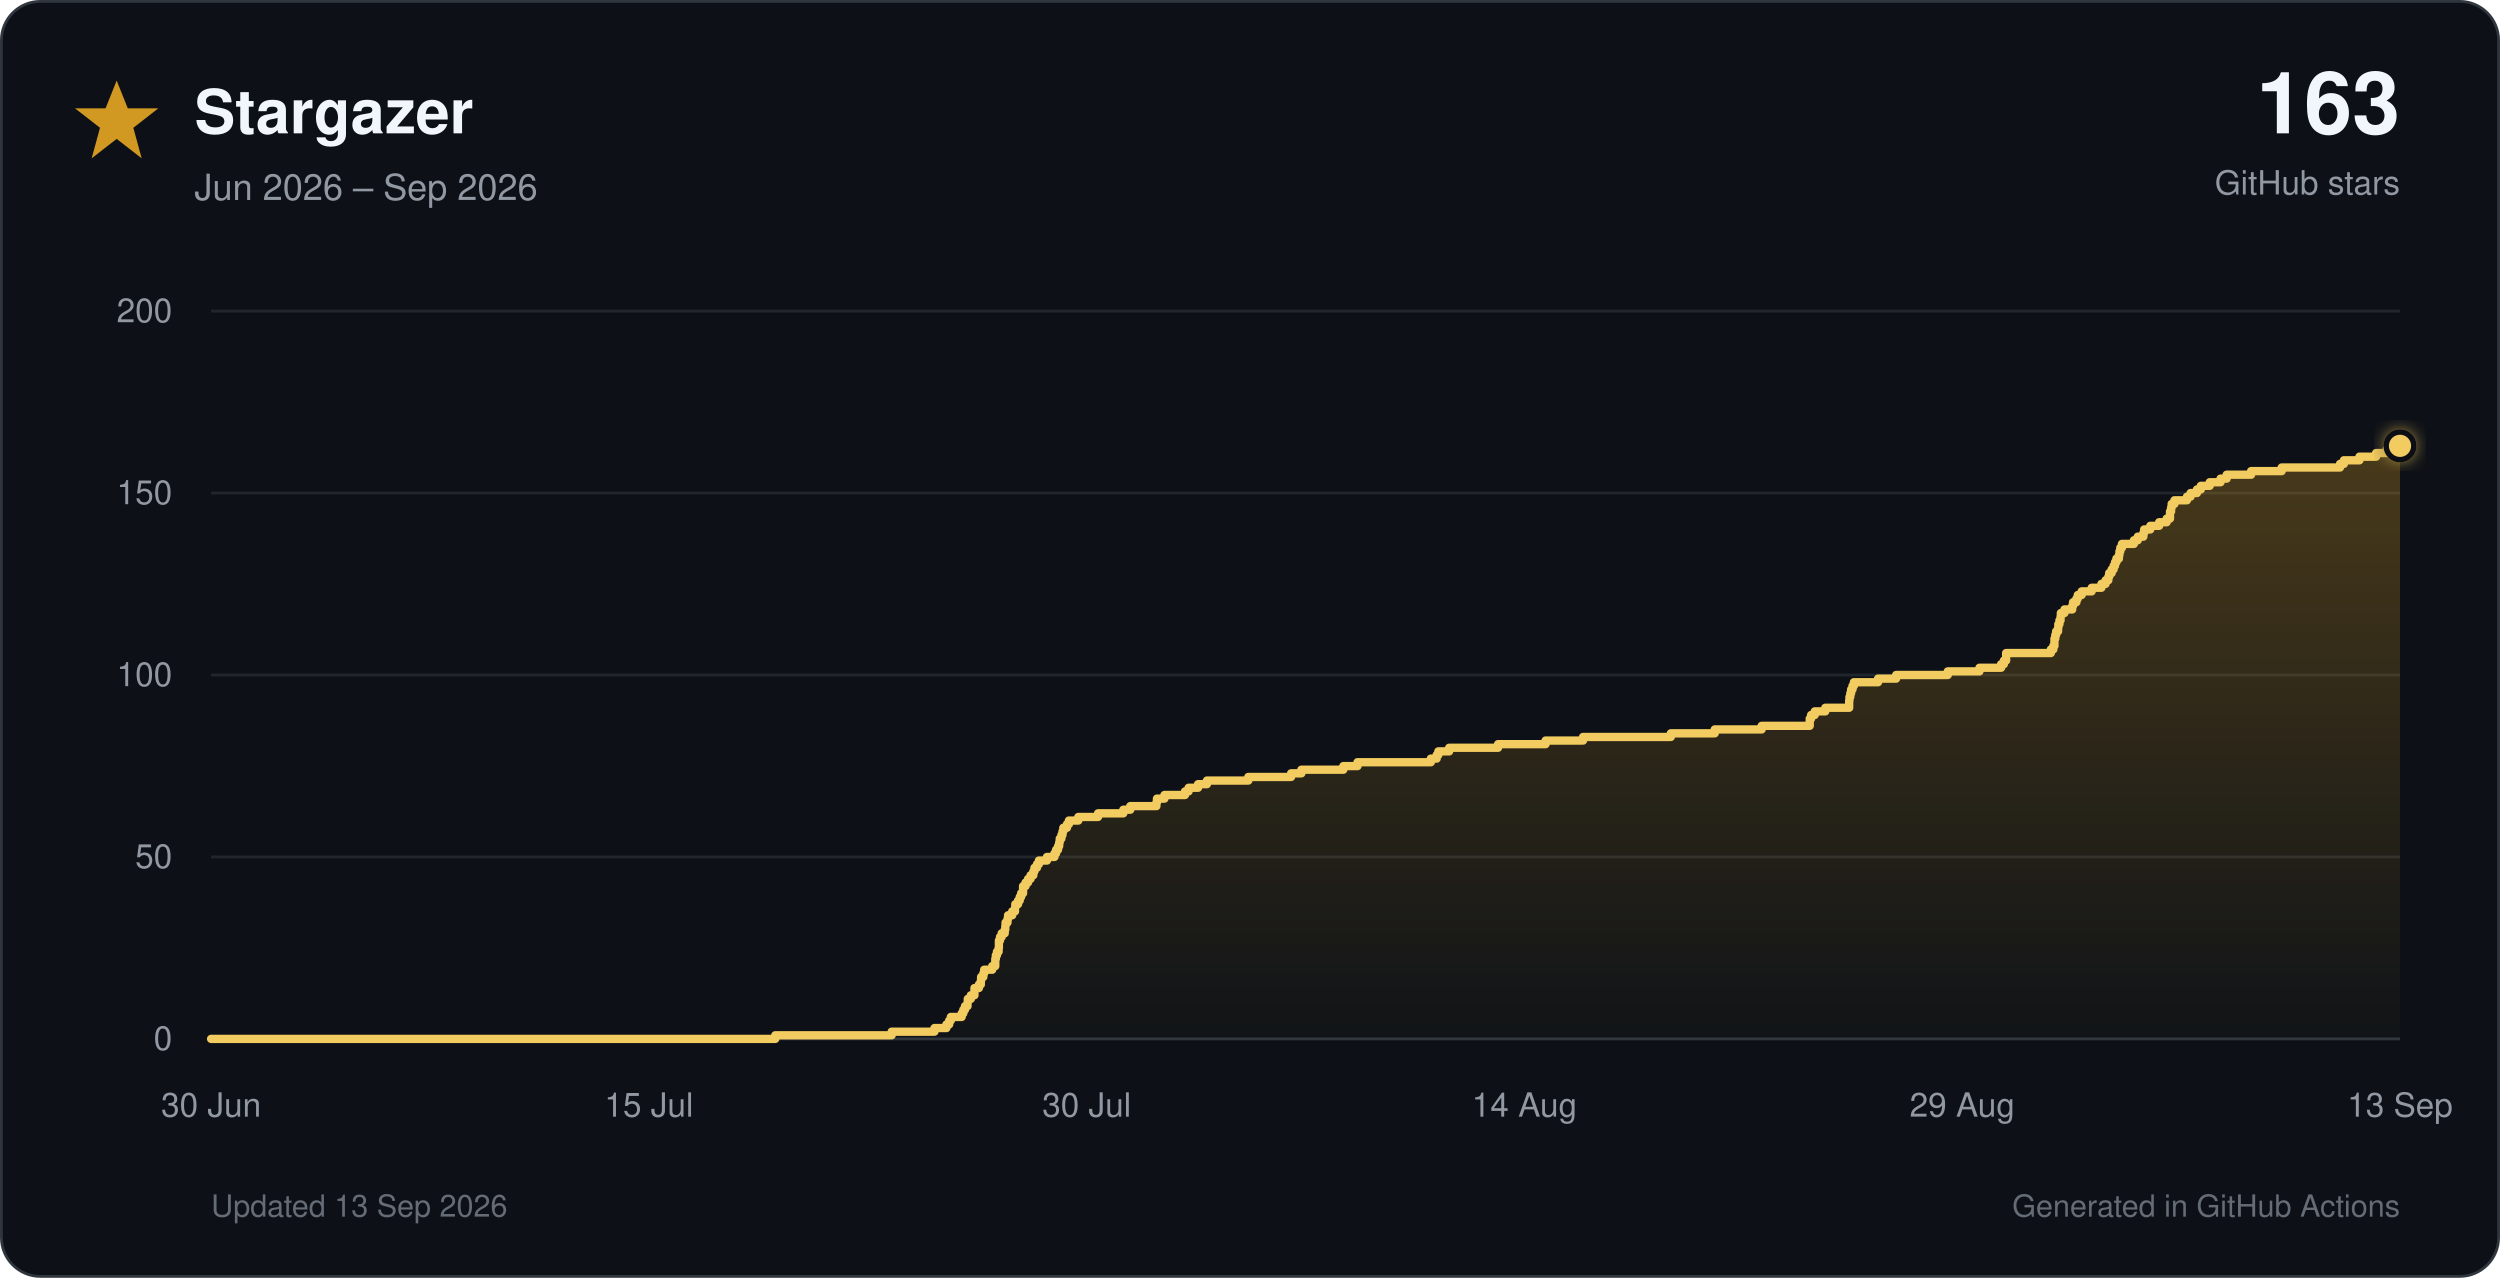
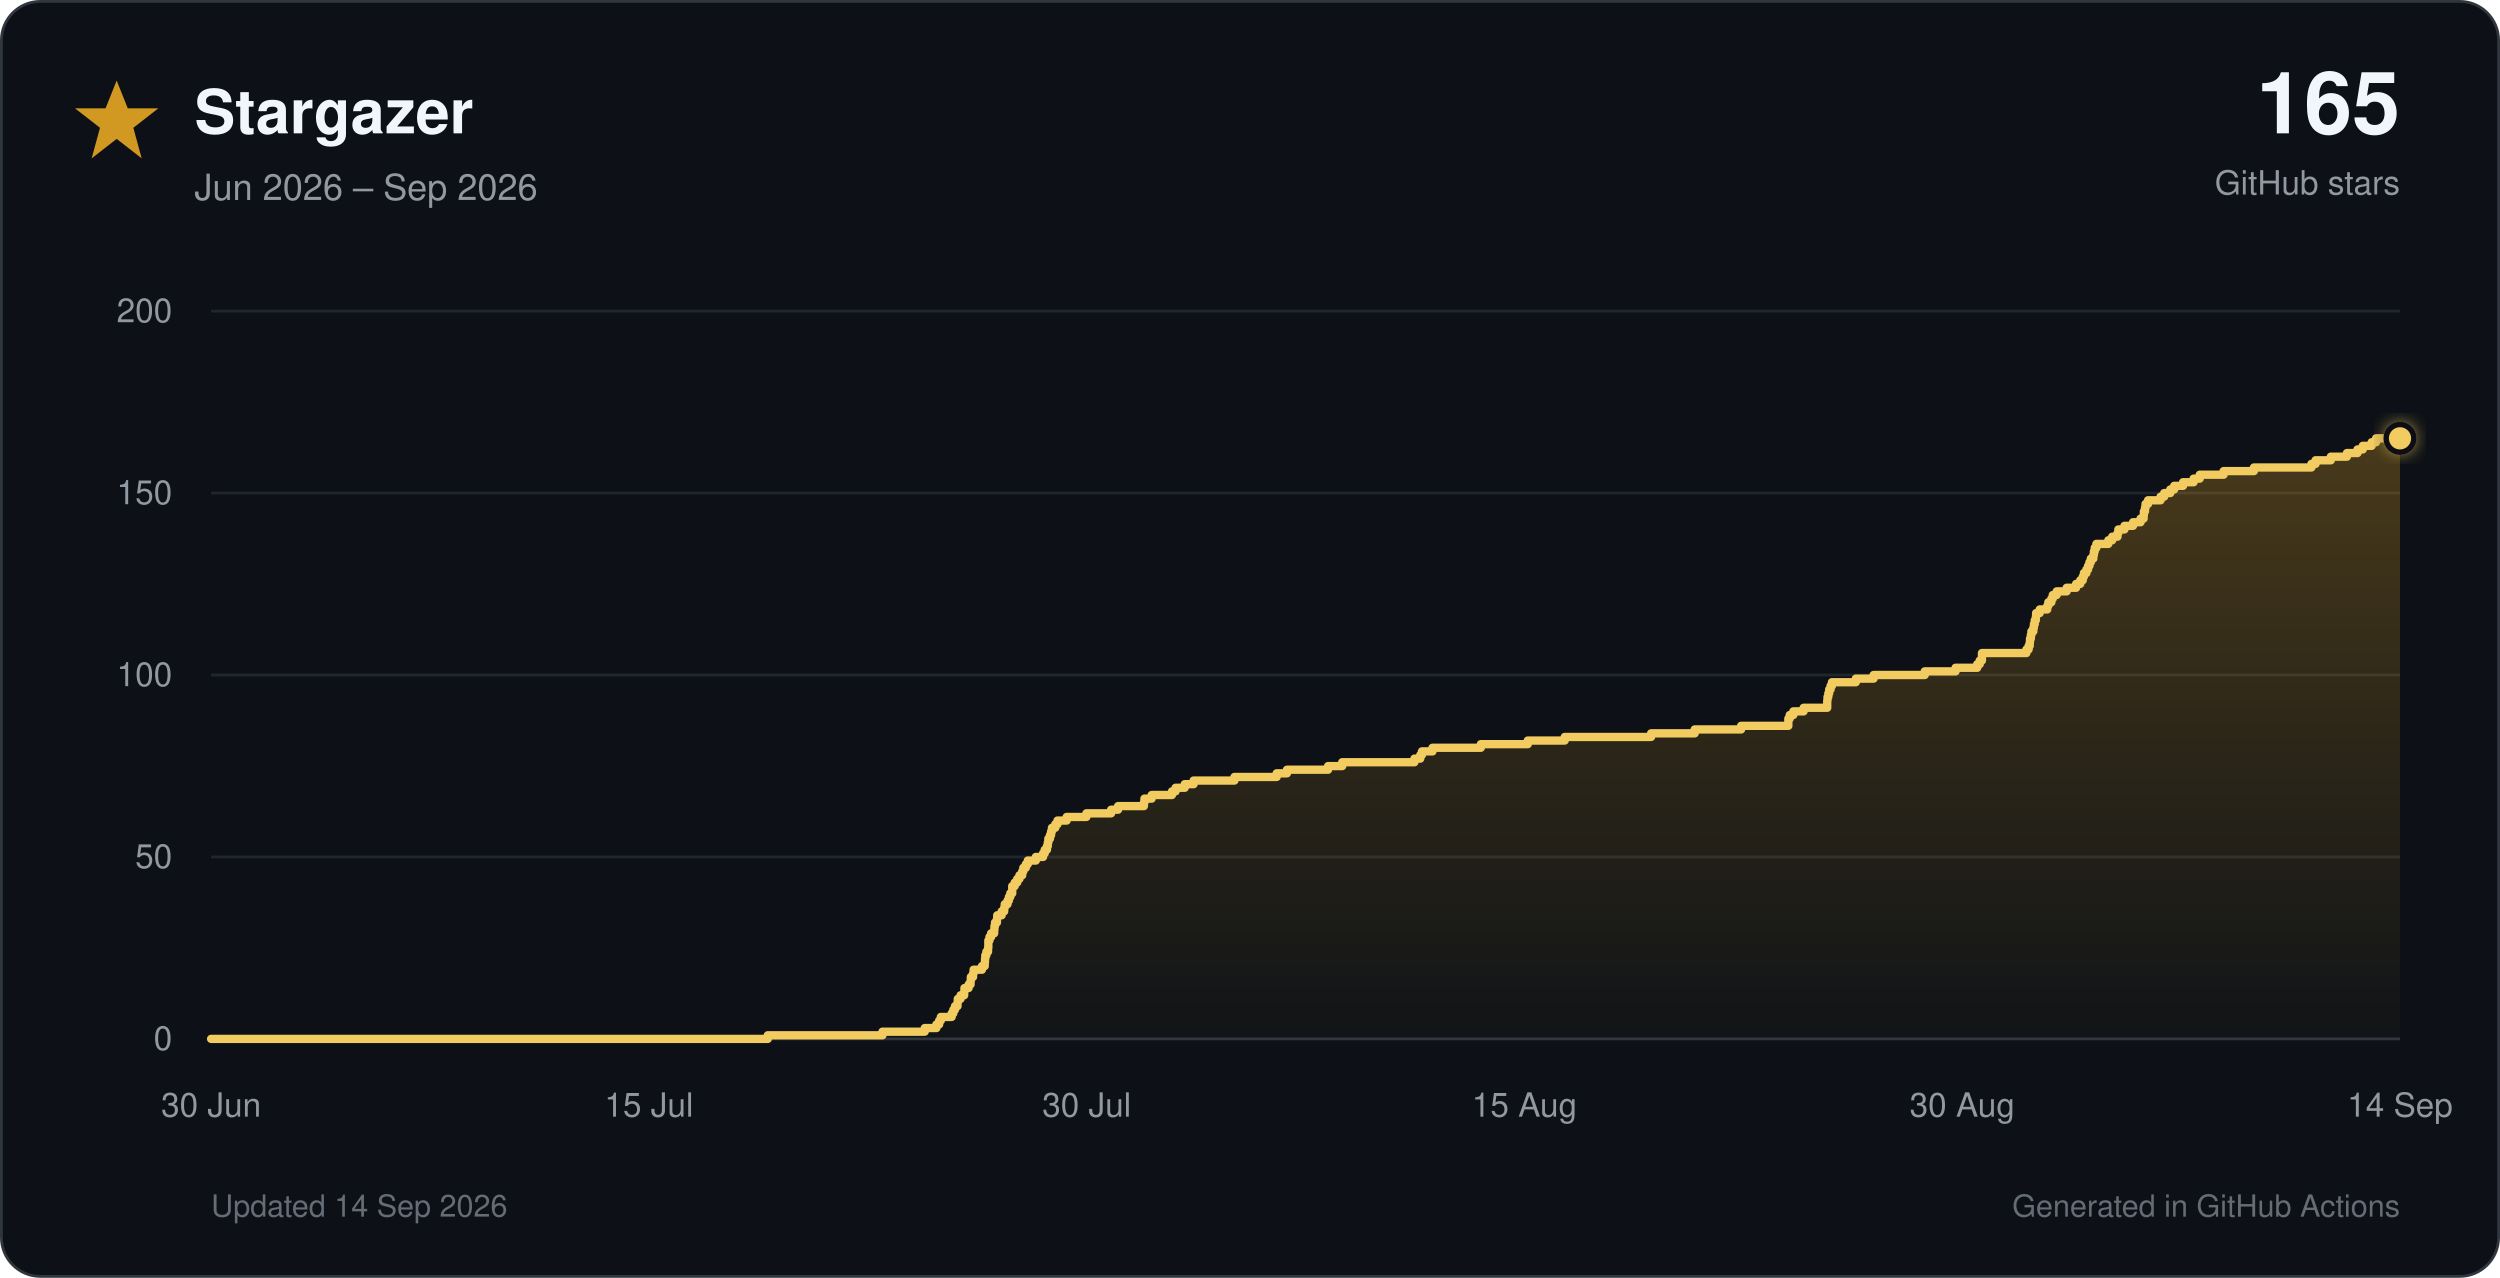
<svg xmlns="http://www.w3.org/2000/svg" viewBox="0 0 900 460" role="img">
  <defs>
    <linearGradient id="star-fill" x1="0" y1="0" x2="0" y2="1">
      <stop offset="0%" stop-color="#d29922" stop-opacity="0.30" />
      <stop offset="100%" stop-color="#d29922" stop-opacity="0.02" />
    </linearGradient>
    <filter id="glow" x="-40%" y="-40%" width="180%" height="180%">
      <feGaussianBlur stdDeviation="3" result="blur" />
      <feMerge>
        <feMergeNode in="blur" />
        <feMergeNode in="SourceGraphic" />
      </feMerge>
    </filter>
  </defs>
  <style>
    text { font-family: -apple-system, BlinkMacSystemFont, 'Segoe UI', Helvetica, Arial, sans-serif; }
    .tick { fill: #9198a1; font-size: 12px; }
  </style>
  <rect x="0.5" y="0.5" width="899" height="459" rx="14" fill="#0d1117" stroke="#30363d" />
  <polygon points="42,29 46,39 57,39 48,46 51,57 42,50 33,57 36,46 27,39 38,39" fill="#d29922" />
  <text x="70" y="48" font-size="22" font-weight="700" fill="#f0f6fc">Stargazer</text>
  <text x="70" y="72" font-size="13" fill="#9198a1">Jun 2026 – Sep 2026</text>
-   <text x="864" y="48" text-anchor="end" font-size="31" font-weight="750" fill="#f0f6fc">163</text>
+   <text x="864" y="48" text-anchor="end" font-size="31" font-weight="750" fill="#f0f6fc">165</text>
  <text x="864" y="70" text-anchor="end" font-size="12" fill="#9198a1">GitHub stars</text>
  <line x1="76" y1="374.0" x2="864" y2="374.0" stroke="#30363d" stroke-width="1" />
  <text x="62" y="378.0" text-anchor="end" class="tick">0</text>
  <line x1="76" y1="308.5" x2="864" y2="308.5" stroke="#21262d" stroke-width="1" />
  <text x="62" y="312.5" text-anchor="end" class="tick">50</text>
  <line x1="76" y1="243.0" x2="864" y2="243.0" stroke="#21262d" stroke-width="1" />
  <text x="62" y="247.0" text-anchor="end" class="tick">100</text>
  <line x1="76" y1="177.5" x2="864" y2="177.5" stroke="#21262d" stroke-width="1" />
  <text x="62" y="181.5" text-anchor="end" class="tick">150</text>
  <line x1="76" y1="112.0" x2="864" y2="112.0" stroke="#21262d" stroke-width="1" />
  <text x="62" y="116.0" text-anchor="end" class="tick">200</text>
  <text x="76.0" y="402" text-anchor="middle" class="tick">30 Jun</text>
  <text x="233.6" y="402" text-anchor="middle" class="tick">15 Jul</text>
  <text x="391.2" y="402" text-anchor="middle" class="tick">30 Jul</text>
-   <text x="548.8" y="402" text-anchor="middle" class="tick">14 Aug</text>
-   <text x="706.4" y="402" text-anchor="middle" class="tick">29 Aug</text>
-   <text x="864.0" y="402" text-anchor="middle" class="tick">13 Sep</text>
-   <path d="M 76.0 374.0 H 279.1 V 372.7 H 321.0 V 371.4 H 336.4 V 370.1 H 340.7 V 368.8 H 341.7 V 367.4 H 342.3 V 366.1 H 346.2 V 364.8 H 346.8 V 363.5 H 347.4 V 362.2 H 348.3 V 360.9 H 348.4 V 359.6 H 349.5 V 358.3 H 350.8 V 357.0 H 350.8 V 355.7 H 352.4 V 354.4 H 353.1 V 353.0 H 353.2 V 351.7 H 354.0 V 350.4 H 354.3 V 349.1 H 357.2 V 347.8 H 358.3 V 346.5 H 358.3 V 345.2 H 358.5 V 343.9 H 358.9 V 342.6 H 359.5 V 341.2 H 359.6 V 339.9 H 359.6 V 338.6 H 360.0 V 337.3 H 360.6 V 336.0 H 361.7 V 334.7 H 361.9 V 333.4 H 362.0 V 332.1 H 362.7 V 330.8 H 362.9 V 329.5 H 364.4 V 328.1 H 365.4 V 326.8 H 365.5 V 325.5 H 366.5 V 324.2 H 367.1 V 322.9 H 367.6 V 321.6 H 368.3 V 320.3 H 368.3 V 319.0 H 369.2 V 317.7 H 370.1 V 316.4 H 371.0 V 315.1 H 372.0 V 313.7 H 372.4 V 312.4 H 373.3 V 311.1 H 374.0 V 309.8 H 376.9 V 308.5 H 379.6 V 307.2 H 380.2 V 305.9 H 380.9 V 304.6 H 381.3 V 303.3 H 381.5 V 301.9 H 382.1 V 300.6 H 382.5 V 299.3 H 382.8 V 298.0 H 384.1 V 296.7 H 384.8 V 295.4 H 388.2 V 294.1 H 395.3 V 292.8 H 404.4 V 291.5 H 406.9 V 290.2 H 416.3 V 288.9 H 416.5 V 287.5 H 419.2 V 286.2 H 426.6 V 284.9 H 427.9 V 283.6 H 431.3 V 282.3 H 434.5 V 281.0 H 449.4 V 279.7 H 464.8 V 278.4 H 468.5 V 277.1 H 483.6 V 275.8 H 488.7 V 274.4 H 515.1 V 273.1 H 517.2 V 271.8 H 517.8 V 270.5 H 521.7 V 269.2 H 539.3 V 267.9 H 556.4 V 266.6 H 569.9 V 265.3 H 601.5 V 264.0 H 617.3 V 262.6 H 634.2 V 261.3 H 651.5 V 260.0 H 651.5 V 258.7 H 652.0 V 257.4 H 653.3 V 256.1 H 657.1 V 254.8 H 665.7 V 253.5 H 665.7 V 252.2 H 665.8 V 250.9 H 666.1 V 249.6 H 666.4 V 248.2 H 666.9 V 246.9 H 667.4 V 245.6 H 676.1 V 244.3 H 682.6 V 243.0 H 701.2 V 241.7 H 712.6 V 240.4 H 720.4 V 239.1 H 721.4 V 237.8 H 722.2 V 236.4 H 722.2 V 235.1 H 738.3 V 233.8 H 739.2 V 232.5 H 739.6 V 231.2 H 739.6 V 229.9 H 739.9 V 228.6 H 740.2 V 227.3 H 740.9 V 226.0 H 741.0 V 224.7 H 741.4 V 223.3 H 741.8 V 222.0 H 741.9 V 220.7 H 743.2 V 219.4 H 746.0 V 218.1 H 746.3 V 216.8 H 747.5 V 215.5 H 748.0 V 214.2 H 749.4 V 212.9 H 753.0 V 211.6 H 756.5 V 210.2 H 758.0 V 208.9 H 759.0 V 207.6 H 759.3 V 206.3 H 760.2 V 205.0 H 760.9 V 203.7 H 761.4 V 202.4 H 761.9 V 201.1 H 762.8 V 199.8 H 763.0 V 198.5 H 763.3 V 197.2 H 763.9 V 195.8 H 768.2 V 194.5 H 769.6 V 193.2 H 771.6 V 191.9 H 771.9 V 190.6 H 774.1 V 189.3 H 777.3 V 188.0 H 780.0 V 186.7 H 781.2 V 185.4 H 781.2 V 184.1 H 781.6 V 182.7 H 781.8 V 181.4 H 782.8 V 180.1 H 787.3 V 178.8 H 788.6 V 177.5 H 790.9 V 176.2 H 792.3 V 174.9 H 795.5 V 173.6 H 799.4 V 172.3 H 801.6 V 170.9 H 810.4 V 169.6 H 821.4 V 168.3 H 842.4 V 167.0 H 843.8 V 165.7 H 849.4 V 164.4 H 855.4 V 163.1 H 859.2 V 161.8 H 861.1 V 160.5 H 864.0 V 374 H 76.0 Z" fill="url(#star-fill)" />
-   <path d="M 76.0 374.0 H 279.1 V 372.7 H 321.0 V 371.4 H 336.4 V 370.1 H 340.7 V 368.8 H 341.7 V 367.4 H 342.3 V 366.1 H 346.2 V 364.8 H 346.8 V 363.5 H 347.4 V 362.2 H 348.3 V 360.9 H 348.4 V 359.6 H 349.5 V 358.3 H 350.8 V 357.0 H 350.8 V 355.7 H 352.4 V 354.4 H 353.1 V 353.0 H 353.2 V 351.7 H 354.0 V 350.4 H 354.3 V 349.1 H 357.2 V 347.8 H 358.3 V 346.5 H 358.3 V 345.2 H 358.5 V 343.9 H 358.9 V 342.6 H 359.5 V 341.2 H 359.6 V 339.9 H 359.6 V 338.6 H 360.0 V 337.3 H 360.6 V 336.0 H 361.7 V 334.7 H 361.9 V 333.4 H 362.0 V 332.1 H 362.7 V 330.8 H 362.9 V 329.5 H 364.4 V 328.1 H 365.4 V 326.8 H 365.5 V 325.5 H 366.5 V 324.2 H 367.1 V 322.9 H 367.6 V 321.6 H 368.3 V 320.3 H 368.3 V 319.0 H 369.2 V 317.7 H 370.1 V 316.4 H 371.0 V 315.1 H 372.0 V 313.7 H 372.4 V 312.4 H 373.3 V 311.1 H 374.0 V 309.8 H 376.9 V 308.5 H 379.6 V 307.2 H 380.2 V 305.9 H 380.9 V 304.6 H 381.3 V 303.3 H 381.5 V 301.9 H 382.1 V 300.6 H 382.5 V 299.3 H 382.8 V 298.0 H 384.1 V 296.7 H 384.8 V 295.4 H 388.2 V 294.1 H 395.3 V 292.8 H 404.4 V 291.5 H 406.9 V 290.2 H 416.3 V 288.9 H 416.5 V 287.5 H 419.2 V 286.2 H 426.6 V 284.9 H 427.9 V 283.6 H 431.3 V 282.3 H 434.5 V 281.0 H 449.4 V 279.7 H 464.8 V 278.4 H 468.5 V 277.1 H 483.6 V 275.8 H 488.7 V 274.4 H 515.1 V 273.1 H 517.2 V 271.8 H 517.8 V 270.5 H 521.7 V 269.2 H 539.3 V 267.9 H 556.4 V 266.6 H 569.9 V 265.3 H 601.5 V 264.0 H 617.3 V 262.6 H 634.2 V 261.3 H 651.5 V 260.0 H 651.5 V 258.7 H 652.0 V 257.4 H 653.3 V 256.1 H 657.1 V 254.8 H 665.7 V 253.5 H 665.7 V 252.2 H 665.8 V 250.9 H 666.1 V 249.6 H 666.4 V 248.2 H 666.9 V 246.9 H 667.4 V 245.6 H 676.1 V 244.3 H 682.6 V 243.0 H 701.2 V 241.7 H 712.6 V 240.4 H 720.4 V 239.1 H 721.4 V 237.8 H 722.2 V 236.4 H 722.2 V 235.1 H 738.3 V 233.8 H 739.2 V 232.5 H 739.6 V 231.2 H 739.6 V 229.9 H 739.9 V 228.6 H 740.2 V 227.3 H 740.9 V 226.0 H 741.0 V 224.7 H 741.4 V 223.3 H 741.8 V 222.0 H 741.9 V 220.7 H 743.2 V 219.4 H 746.0 V 218.1 H 746.3 V 216.8 H 747.5 V 215.5 H 748.0 V 214.2 H 749.4 V 212.9 H 753.0 V 211.6 H 756.5 V 210.2 H 758.0 V 208.9 H 759.0 V 207.6 H 759.3 V 206.3 H 760.2 V 205.0 H 760.9 V 203.7 H 761.4 V 202.4 H 761.9 V 201.1 H 762.8 V 199.8 H 763.0 V 198.5 H 763.3 V 197.2 H 763.9 V 195.8 H 768.2 V 194.5 H 769.6 V 193.2 H 771.6 V 191.9 H 771.9 V 190.6 H 774.1 V 189.3 H 777.3 V 188.0 H 780.0 V 186.7 H 781.2 V 185.4 H 781.2 V 184.1 H 781.6 V 182.7 H 781.8 V 181.4 H 782.8 V 180.1 H 787.3 V 178.8 H 788.6 V 177.5 H 790.9 V 176.2 H 792.3 V 174.9 H 795.5 V 173.6 H 799.4 V 172.3 H 801.6 V 170.9 H 810.4 V 169.6 H 821.4 V 168.3 H 842.4 V 167.0 H 843.8 V 165.7 H 849.4 V 164.4 H 855.4 V 163.1 H 859.2 V 161.8 H 861.1 V 160.5 H 864.0" fill="none" stroke="#f2cc60" stroke-width="3" stroke-linecap="round" stroke-linejoin="round" />
-   <circle cx="864.0" cy="160.5" r="5" fill="#f2cc60" stroke="#0d1117" stroke-width="2" filter="url(#glow)" />
-   <text x="76" y="438" font-size="11" fill="#656c76">Updated 13 Sep 2026</text>
+   <text x="548.8" y="402" text-anchor="middle" class="tick">15 Aug</text>
+   <text x="706.4" y="402" text-anchor="middle" class="tick">30 Aug</text>
+   <text x="864.0" y="402" text-anchor="middle" class="tick">14 Sep</text>
+   <path d="M 76.0 374.0 H 276.4 V 372.7 H 317.7 V 371.4 H 332.9 V 370.1 H 337.1 V 368.8 H 338.1 V 367.4 H 338.7 V 366.1 H 342.6 V 364.8 H 343.2 V 363.5 H 343.8 V 362.2 H 344.7 V 360.9 H 344.8 V 359.6 H 345.8 V 358.3 H 347.1 V 357.0 H 347.2 V 355.7 H 348.7 V 354.4 H 349.4 V 353.0 H 349.5 V 351.7 H 350.3 V 350.4 H 350.5 V 349.1 H 353.5 V 347.8 H 354.5 V 346.5 H 354.6 V 345.2 H 354.7 V 343.9 H 355.1 V 342.6 H 355.7 V 341.2 H 355.8 V 339.9 H 355.8 V 338.6 H 356.2 V 337.3 H 356.8 V 336.0 H 357.9 V 334.7 H 358.0 V 333.4 H 358.2 V 332.1 H 358.9 V 330.8 H 359.0 V 329.5 H 360.6 V 328.1 H 361.5 V 326.8 H 361.7 V 325.5 H 362.7 V 324.2 H 363.2 V 322.9 H 363.7 V 321.6 H 364.4 V 320.3 H 364.4 V 319.0 H 365.3 V 317.7 H 366.2 V 316.4 H 367.0 V 315.1 H 368.0 V 313.7 H 368.4 V 312.4 H 369.3 V 311.1 H 370.0 V 309.8 H 372.9 V 308.5 H 375.5 V 307.2 H 376.1 V 305.9 H 376.9 V 304.6 H 377.2 V 303.3 H 377.4 V 301.9 H 378.0 V 300.6 H 378.4 V 299.3 H 378.7 V 298.0 H 379.9 V 296.7 H 380.7 V 295.4 H 384.0 V 294.1 H 391.1 V 292.8 H 400.0 V 291.5 H 402.5 V 290.2 H 411.8 V 288.9 H 412.0 V 287.5 H 414.6 V 286.2 H 421.9 V 284.9 H 423.2 V 283.6 H 426.5 V 282.3 H 429.7 V 281.0 H 444.4 V 279.7 H 459.6 V 278.4 H 463.3 V 277.1 H 478.1 V 275.8 H 483.2 V 274.4 H 509.2 V 273.1 H 511.3 V 271.8 H 511.9 V 270.5 H 515.7 V 269.2 H 533.1 V 267.9 H 550.0 V 266.6 H 563.3 V 265.3 H 594.4 V 264.0 H 610.1 V 262.6 H 626.8 V 261.3 H 643.8 V 260.0 H 643.8 V 258.7 H 644.3 V 257.4 H 645.6 V 256.1 H 649.3 V 254.8 H 657.8 V 253.5 H 657.8 V 252.2 H 657.9 V 250.9 H 658.2 V 249.6 H 658.5 V 248.2 H 659.0 V 246.9 H 659.5 V 245.6 H 668.1 V 244.3 H 674.5 V 243.0 H 692.9 V 241.7 H 704.0 V 240.4 H 711.8 V 239.1 H 712.7 V 237.8 H 713.5 V 236.4 H 713.5 V 235.1 H 729.5 V 233.8 H 730.3 V 232.5 H 730.7 V 231.2 H 730.8 V 229.9 H 731.1 V 228.6 H 731.3 V 227.3 H 732.0 V 226.0 H 732.2 V 224.7 H 732.5 V 223.3 H 732.9 V 222.0 H 733.0 V 220.7 H 734.3 V 219.4 H 737.0 V 218.1 H 737.4 V 216.8 H 738.5 V 215.5 H 739.0 V 214.2 H 740.4 V 212.9 H 744.0 V 211.6 H 747.4 V 210.2 H 748.9 V 208.9 H 749.8 V 207.6 H 750.2 V 206.3 H 751.1 V 205.0 H 751.7 V 203.7 H 752.2 V 202.4 H 752.7 V 201.1 H 753.6 V 199.8 H 753.8 V 198.5 H 754.1 V 197.2 H 754.7 V 195.8 H 759.0 V 194.5 H 760.4 V 193.2 H 762.3 V 191.9 H 762.6 V 190.6 H 764.8 V 189.3 H 767.9 V 188.0 H 770.6 V 186.7 H 771.7 V 185.4 H 771.8 V 184.1 H 772.2 V 182.7 H 772.4 V 181.4 H 773.3 V 180.1 H 777.8 V 178.8 H 779.1 V 177.5 H 781.3 V 176.2 H 782.7 V 174.9 H 785.9 V 173.6 H 789.7 V 172.3 H 791.9 V 170.9 H 800.5 V 169.6 H 811.4 V 168.3 H 832.1 V 167.0 H 833.6 V 165.7 H 839.1 V 164.4 H 844.9 V 163.1 H 848.7 V 161.8 H 850.6 V 160.5 H 853.8 V 159.2 H 855.4 V 157.8 H 864.0 V 374 H 76.0 Z" fill="url(#star-fill)" />
+   <path d="M 76.0 374.0 H 276.4 V 372.7 H 317.7 V 371.4 H 332.9 V 370.1 H 337.1 V 368.8 H 338.1 V 367.4 H 338.7 V 366.1 H 342.6 V 364.8 H 343.2 V 363.5 H 343.8 V 362.2 H 344.7 V 360.9 H 344.8 V 359.6 H 345.8 V 358.3 H 347.1 V 357.0 H 347.2 V 355.7 H 348.7 V 354.4 H 349.4 V 353.0 H 349.5 V 351.7 H 350.3 V 350.4 H 350.5 V 349.1 H 353.5 V 347.8 H 354.5 V 346.5 H 354.6 V 345.2 H 354.7 V 343.9 H 355.1 V 342.6 H 355.7 V 341.2 H 355.8 V 339.9 H 355.8 V 338.6 H 356.2 V 337.3 H 356.8 V 336.0 H 357.9 V 334.7 H 358.0 V 333.4 H 358.2 V 332.1 H 358.9 V 330.8 H 359.0 V 329.5 H 360.6 V 328.1 H 361.5 V 326.8 H 361.7 V 325.5 H 362.7 V 324.2 H 363.2 V 322.9 H 363.7 V 321.6 H 364.4 V 320.3 H 364.4 V 319.0 H 365.3 V 317.7 H 366.2 V 316.4 H 367.0 V 315.1 H 368.0 V 313.7 H 368.4 V 312.4 H 369.3 V 311.1 H 370.0 V 309.8 H 372.9 V 308.5 H 375.5 V 307.2 H 376.1 V 305.9 H 376.9 V 304.6 H 377.2 V 303.3 H 377.4 V 301.9 H 378.0 V 300.6 H 378.4 V 299.3 H 378.7 V 298.0 H 379.9 V 296.7 H 380.7 V 295.4 H 384.0 V 294.1 H 391.1 V 292.8 H 400.0 V 291.5 H 402.5 V 290.2 H 411.8 V 288.9 H 412.0 V 287.5 H 414.6 V 286.2 H 421.9 V 284.9 H 423.2 V 283.6 H 426.5 V 282.3 H 429.7 V 281.0 H 444.4 V 279.7 H 459.6 V 278.4 H 463.3 V 277.1 H 478.1 V 275.8 H 483.2 V 274.4 H 509.2 V 273.1 H 511.3 V 271.8 H 511.9 V 270.5 H 515.7 V 269.2 H 533.1 V 267.9 H 550.0 V 266.6 H 563.3 V 265.3 H 594.4 V 264.0 H 610.1 V 262.6 H 626.8 V 261.3 H 643.8 V 260.0 H 643.8 V 258.7 H 644.3 V 257.4 H 645.6 V 256.1 H 649.3 V 254.8 H 657.8 V 253.5 H 657.8 V 252.2 H 657.9 V 250.9 H 658.2 V 249.6 H 658.5 V 248.2 H 659.0 V 246.9 H 659.5 V 245.6 H 668.1 V 244.3 H 674.5 V 243.0 H 692.9 V 241.7 H 704.0 V 240.4 H 711.8 V 239.1 H 712.7 V 237.8 H 713.5 V 236.4 H 713.5 V 235.1 H 729.5 V 233.8 H 730.3 V 232.5 H 730.7 V 231.2 H 730.8 V 229.9 H 731.1 V 228.6 H 731.3 V 227.3 H 732.0 V 226.0 H 732.2 V 224.7 H 732.5 V 223.3 H 732.9 V 222.0 H 733.0 V 220.7 H 734.3 V 219.4 H 737.0 V 218.1 H 737.4 V 216.8 H 738.5 V 215.5 H 739.0 V 214.2 H 740.4 V 212.9 H 744.0 V 211.6 H 747.4 V 210.2 H 748.9 V 208.9 H 749.8 V 207.6 H 750.2 V 206.3 H 751.1 V 205.0 H 751.7 V 203.7 H 752.2 V 202.4 H 752.7 V 201.1 H 753.6 V 199.8 H 753.8 V 198.5 H 754.1 V 197.2 H 754.7 V 195.8 H 759.0 V 194.5 H 760.4 V 193.2 H 762.3 V 191.9 H 762.6 V 190.6 H 764.8 V 189.3 H 767.9 V 188.0 H 770.6 V 186.7 H 771.7 V 185.4 H 771.8 V 184.1 H 772.2 V 182.7 H 772.4 V 181.4 H 773.3 V 180.1 H 777.8 V 178.8 H 779.1 V 177.5 H 781.3 V 176.2 H 782.7 V 174.9 H 785.9 V 173.6 H 789.7 V 172.3 H 791.9 V 170.9 H 800.5 V 169.6 H 811.4 V 168.3 H 832.1 V 167.0 H 833.6 V 165.7 H 839.1 V 164.4 H 844.9 V 163.1 H 848.7 V 161.8 H 850.6 V 160.5 H 853.8 V 159.2 H 855.4 V 157.8 H 864.0" fill="none" stroke="#f2cc60" stroke-width="3" stroke-linecap="round" stroke-linejoin="round" />
+   <circle cx="864.0" cy="157.8" r="5" fill="#f2cc60" stroke="#0d1117" stroke-width="2" filter="url(#glow)" />
+   <text x="76" y="438" font-size="11" fill="#656c76">Updated 14 Sep 2026</text>
  <text x="864" y="438" text-anchor="end" font-size="11" fill="#656c76">Generated in GitHub Actions</text>
</svg>
